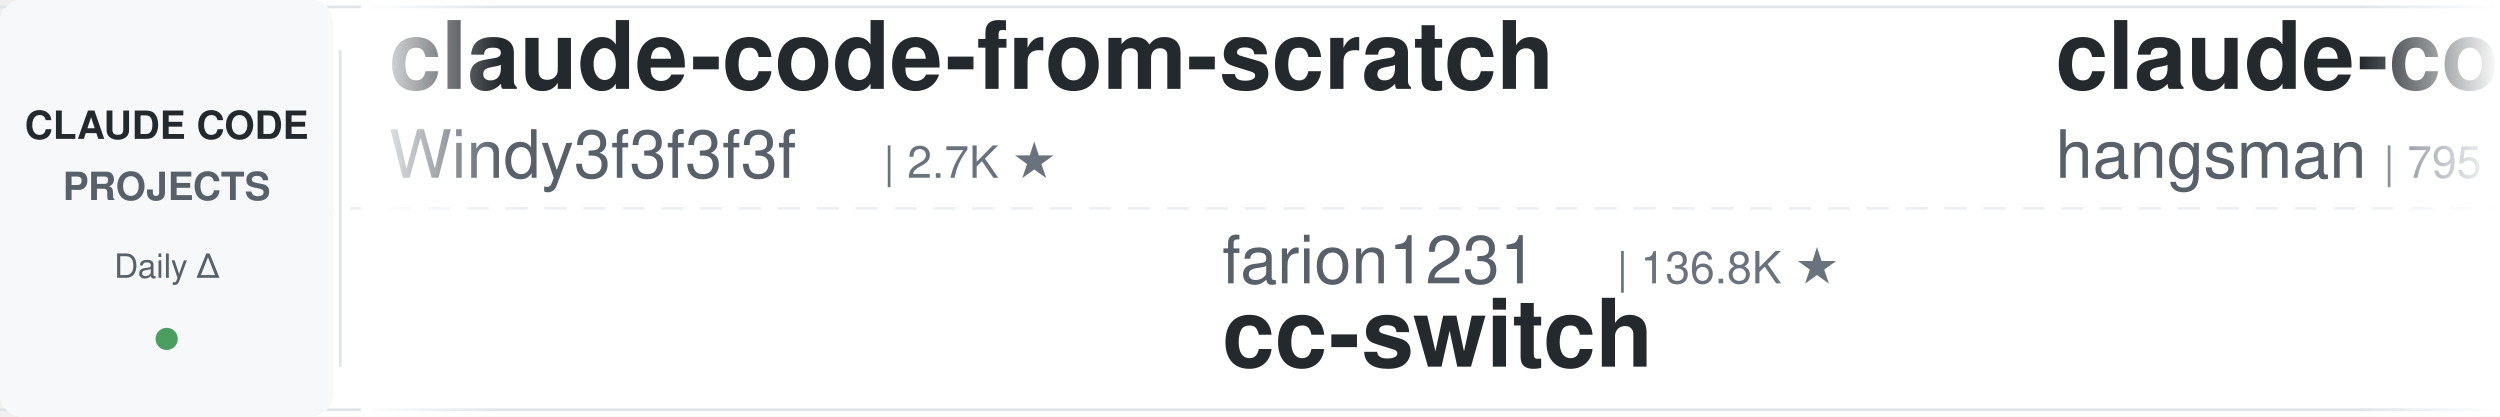
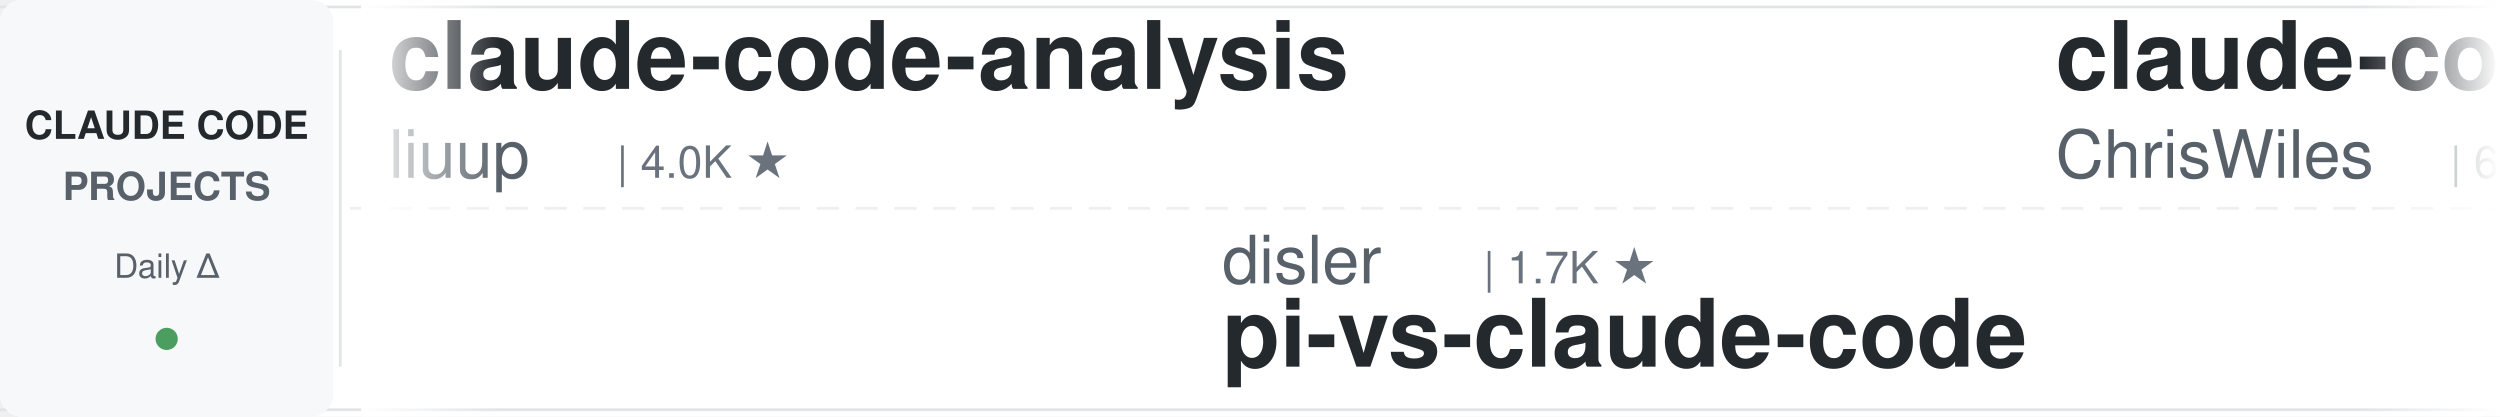
<svg xmlns="http://www.w3.org/2000/svg" width="900" height="150">
  <defs>
    <linearGradient id="leftFade" x1="0%" y1="0%" x2="100%" y2="0%">
      <stop offset="0%" style="stop-color:#ffffff;stop-opacity:1" />
      <stop offset="100%" style="stop-color:#ffffff;stop-opacity:0" />
    </linearGradient>
    <linearGradient id="rightFade" x1="0%" y1="0%" x2="100%" y2="0%">
      <stop offset="0%" style="stop-color:#ffffff;stop-opacity:0" />
      <stop offset="100%" style="stop-color:#ffffff;stop-opacity:1" />
    </linearGradient>
  </defs>
  <rect width="900" height="150" fill="#ffffff" rx="8" />
  <rect x="0" y="2" width="900" height="1" fill="#e1e4e8" />
  <rect x="0" y="147" width="900" height="1" fill="#e1e4e8" />
  <line x1="0" y1="75" x2="900" y2="75" stroke="#e1e4e8" stroke-width="1" stroke-dasharray="8 6" opacity="0.6" />
  <rect x="0" y="0" width="120" height="150" fill="#f6f8fa" rx="8" />
  <text x="60" y="50" font-family="-apple-system, BlinkMacSystemFont, 'Segoe UI', Helvetica, Arial, sans-serif" font-size="14" font-weight="600" fill="#24292e" text-anchor="middle">CLAUDE CODE</text>
  <text x="60" y="72" font-family="-apple-system, BlinkMacSystemFont, 'Segoe UI', Helvetica, Arial, sans-serif" font-size="14" font-weight="600" fill="#586069" text-anchor="middle">PROJECTS</text>
  <text x="60" y="100" font-family="-apple-system, BlinkMacSystemFont, 'Segoe UI', Helvetica, Arial, sans-serif" font-size="12" font-weight="500" fill="#586069" text-anchor="middle">Daily Δ</text>
  <circle cx="60" cy="122" r="4" fill="#22863a" opacity="0.8" />
  <rect x="122" y="18" width="1" height="114" fill="#e1e4e8" />
  <clipPath id="tickerClip">
    <rect x="130" y="0" width="770" height="150" />
  </clipPath>
  <g clip-path="url(#tickerClip)">
    <g id="tickerItems">
      <animateTransform attributeName="transform" attributeType="XML" type="translate" from="0 0" to="-3000 0" dur="54s" repeatCount="indefinite" />
      <g transform="translate(0, 0)">
-         <text x="140" y="32" font-family="-apple-system, BlinkMacSystemFont, 'Segoe UI', Helvetica, Arial, sans-serif" font-size="34" font-weight="600" fill="#24292e">claude-code-from-scratch</text>
-         <text x="140" y="64" font-family="-apple-system, BlinkMacSystemFont, 'Segoe UI', Helvetica, Arial, sans-serif" font-size="24" font-weight="400" fill="#586069">Windy3f3f3f3f</text>
-         <text x="318" y="64" font-family="-apple-system, BlinkMacSystemFont, 'Segoe UI', Helvetica, Arial, sans-serif" font-size="16" font-weight="500" fill="#6a737d">| 2.7K ★</text>
+         <text x="140" y="32" font-family="-apple-system, BlinkMacSystemFont, 'Segoe UI', Helvetica, Arial, sans-serif" font-size="34" font-weight="600" fill="#24292e">claude-code-analysis</text>
+         <text x="140" y="64" font-family="-apple-system, BlinkMacSystemFont, 'Segoe UI', Helvetica, Arial, sans-serif" font-size="24" font-weight="400" fill="#586069">liuup</text>
+         <text x="222" y="64" font-family="-apple-system, BlinkMacSystemFont, 'Segoe UI', Helvetica, Arial, sans-serif" font-size="16" font-weight="500" fill="#6a737d">| 4.0K ★</text>
      </g>
      <g transform="translate(300, 0)">
-         <text x="140" y="102" font-family="-apple-system, BlinkMacSystemFont, 'Segoe UI', Helvetica, Arial, sans-serif" font-size="24" font-weight="400" fill="#586069">farion1231</text>
-         <text x="282" y="102" font-family="-apple-system, BlinkMacSystemFont, 'Segoe UI', Helvetica, Arial, sans-serif" font-size="16" font-weight="500" fill="#6a737d">| 136.8K ★</text>
-         <text x="140" y="132" font-family="-apple-system, BlinkMacSystemFont, 'Segoe UI', Helvetica, Arial, sans-serif" font-size="34" font-weight="600" fill="#24292e">cc-switch</text>
+         <text x="140" y="102" font-family="-apple-system, BlinkMacSystemFont, 'Segoe UI', Helvetica, Arial, sans-serif" font-size="24" font-weight="400" fill="#586069">disler</text>
+         <text x="234" y="102" font-family="-apple-system, BlinkMacSystemFont, 'Segoe UI', Helvetica, Arial, sans-serif" font-size="16" font-weight="500" fill="#6a737d">| 1.7K ★</text>
+         <text x="140" y="132" font-family="-apple-system, BlinkMacSystemFont, 'Segoe UI', Helvetica, Arial, sans-serif" font-size="34" font-weight="600" fill="#24292e">pi-vs-claude-code</text>
      </g>
      <g transform="translate(600, 0)">
-         <text x="140" y="32" font-family="-apple-system, BlinkMacSystemFont, 'Segoe UI', Helvetica, Arial, sans-serif" font-size="34" font-weight="600" fill="#24292e">claude-code-source</text>
-         <text x="140" y="64" font-family="-apple-system, BlinkMacSystemFont, 'Segoe UI', Helvetica, Arial, sans-serif" font-size="24" font-weight="400" fill="#586069">hangsman</text>
-         <text x="258" y="64" font-family="-apple-system, BlinkMacSystemFont, 'Segoe UI', Helvetica, Arial, sans-serif" font-size="16" font-weight="500" fill="#6a737d">| 795 ★</text>
+         <text x="140" y="32" font-family="-apple-system, BlinkMacSystemFont, 'Segoe UI', Helvetica, Arial, sans-serif" font-size="34" font-weight="600" fill="#24292e">claude-code-showcase</text>
+         <text x="140" y="64" font-family="-apple-system, BlinkMacSystemFont, 'Segoe UI', Helvetica, Arial, sans-serif" font-size="24" font-weight="400" fill="#586069">ChrisWiles</text>
+         <text x="282" y="64" font-family="-apple-system, BlinkMacSystemFont, 'Segoe UI', Helvetica, Arial, sans-serif" font-size="16" font-weight="500" fill="#6a737d">| 6.1K ★</text>
      </g>
      <g transform="translate(900, 0)">
-         <text x="140" y="102" font-family="-apple-system, BlinkMacSystemFont, 'Segoe UI', Helvetica, Arial, sans-serif" font-size="24" font-weight="400" fill="#586069">feiskyer</text>
-         <text x="258" y="102" font-family="-apple-system, BlinkMacSystemFont, 'Segoe UI', Helvetica, Arial, sans-serif" font-size="16" font-weight="500" fill="#6a737d">| 1.7K ★</text>
-         <text x="140" y="132" font-family="-apple-system, BlinkMacSystemFont, 'Segoe UI', Helvetica, Arial, sans-serif" font-size="34" font-weight="600" fill="#24292e">claude-code-settings</text>
+         <text x="140" y="102" font-family="-apple-system, BlinkMacSystemFont, 'Segoe UI', Helvetica, Arial, sans-serif" font-size="24" font-weight="400" fill="#586069">jqueryscript</text>
+         <text x="306" y="102" font-family="-apple-system, BlinkMacSystemFont, 'Segoe UI', Helvetica, Arial, sans-serif" font-size="16" font-weight="500" fill="#6a737d">| 517 ★</text>
+         <text x="140" y="132" font-family="-apple-system, BlinkMacSystemFont, 'Segoe UI', Helvetica, Arial, sans-serif" font-size="34" font-weight="600" fill="#24292e">awesome-claude-code</text>
      </g>
      <g transform="translate(1200, 0)">
-         <text x="140" y="32" font-family="-apple-system, BlinkMacSystemFont, 'Segoe UI', Helvetica, Arial, sans-serif" font-size="34" font-weight="600" fill="#24292e">claude-code-best-practic...</text>
-         <text x="140" y="64" font-family="-apple-system, BlinkMacSystemFont, 'Segoe UI', Helvetica, Arial, sans-serif" font-size="24" font-weight="400" fill="#586069">shanraisshan</text>
-         <text x="306" y="64" font-family="-apple-system, BlinkMacSystemFont, 'Segoe UI', Helvetica, Arial, sans-serif" font-size="16" font-weight="500" fill="#6a737d">| 66.3K ★</text>
+         <text x="140" y="32" font-family="-apple-system, BlinkMacSystemFont, 'Segoe UI', Helvetica, Arial, sans-serif" font-size="34" font-weight="600" fill="#24292e">claude-code-local</text>
+         <text x="140" y="64" font-family="-apple-system, BlinkMacSystemFont, 'Segoe UI', Helvetica, Arial, sans-serif" font-size="24" font-weight="400" fill="#586069">nicedreamzapp</text>
+         <text x="318" y="64" font-family="-apple-system, BlinkMacSystemFont, 'Segoe UI', Helvetica, Arial, sans-serif" font-size="16" font-weight="500" fill="#6a737d">| 3.3K ★</text>
      </g>
      <g transform="translate(1500, 0)">
-         <text x="140" y="102" font-family="-apple-system, BlinkMacSystemFont, 'Segoe UI', Helvetica, Arial, sans-serif" font-size="24" font-weight="400" fill="#586069">multica-ai</text>
-         <text x="282" y="102" font-family="-apple-system, BlinkMacSystemFont, 'Segoe UI', Helvetica, Arial, sans-serif" font-size="16" font-weight="500" fill="#6a737d">| 215.1K ★</text>
-         <text x="140" y="132" font-family="-apple-system, BlinkMacSystemFont, 'Segoe UI', Helvetica, Arial, sans-serif" font-size="34" font-weight="600" fill="#24292e">andrej-karpathy-skills</text>
+         <text x="140" y="102" font-family="-apple-system, BlinkMacSystemFont, 'Segoe UI', Helvetica, Arial, sans-serif" font-size="24" font-weight="400" fill="#586069">JrCx7scC</text>
+         <text x="258" y="102" font-family="-apple-system, BlinkMacSystemFont, 'Segoe UI', Helvetica, Arial, sans-serif" font-size="16" font-weight="500" fill="#6a737d">| 376 ★</text>
+         <text x="140" y="132" font-family="-apple-system, BlinkMacSystemFont, 'Segoe UI', Helvetica, Arial, sans-serif" font-size="34" font-weight="600" fill="#24292e">claude-code-source</text>
      </g>
      <g transform="translate(1800, 0)">
-         <text x="140" y="32" font-family="-apple-system, BlinkMacSystemFont, 'Segoe UI', Helvetica, Arial, sans-serif" font-size="34" font-weight="600" fill="#24292e">arcads-claude-code</text>
-         <text x="140" y="64" font-family="-apple-system, BlinkMacSystemFont, 'Segoe UI', Helvetica, Arial, sans-serif" font-size="24" font-weight="400" fill="#586069">krusemediallc</text>
-         <text x="318" y="64" font-family="-apple-system, BlinkMacSystemFont, 'Segoe UI', Helvetica, Arial, sans-serif" font-size="16" font-weight="500" fill="#6a737d">| 1.5K ★</text>
+         <text x="140" y="32" font-family="-apple-system, BlinkMacSystemFont, 'Segoe UI', Helvetica, Arial, sans-serif" font-size="34" font-weight="600" fill="#24292e">claude-code-base-action</text>
+         <text x="140" y="64" font-family="-apple-system, BlinkMacSystemFont, 'Segoe UI', Helvetica, Arial, sans-serif" font-size="24" font-weight="400" fill="#586069">anthropics</text>
+         <text x="282" y="64" font-family="-apple-system, BlinkMacSystemFont, 'Segoe UI', Helvetica, Arial, sans-serif" font-size="16" font-weight="500" fill="#6a737d">| 991 ★</text>
      </g>
      <g transform="translate(2100, 0)">
-         <text x="140" y="102" font-family="-apple-system, BlinkMacSystemFont, 'Segoe UI', Helvetica, Arial, sans-serif" font-size="24" font-weight="400" fill="#586069">lorryjovens-hub</text>
-         <text x="342" y="102" font-family="-apple-system, BlinkMacSystemFont, 'Segoe UI', Helvetica, Arial, sans-serif" font-size="16" font-weight="500" fill="#6a737d">| 1.7K ★</text>
-         <text x="140" y="132" font-family="-apple-system, BlinkMacSystemFont, 'Segoe UI', Helvetica, Arial, sans-serif" font-size="34" font-weight="600" fill="#24292e">claude-code-rust</text>
+         <text x="140" y="102" font-family="-apple-system, BlinkMacSystemFont, 'Segoe UI', Helvetica, Arial, sans-serif" font-size="24" font-weight="400" fill="#586069">fuergaosi233</text>
+         <text x="306" y="102" font-family="-apple-system, BlinkMacSystemFont, 'Segoe UI', Helvetica, Arial, sans-serif" font-size="16" font-weight="500" fill="#6a737d">| 2.8K ★</text>
+         <text x="140" y="132" font-family="-apple-system, BlinkMacSystemFont, 'Segoe UI', Helvetica, Arial, sans-serif" font-size="34" font-weight="600" fill="#24292e">claude-code-proxy</text>
      </g>
      <g transform="translate(2400, 0)">
-         <text x="140" y="32" font-family="-apple-system, BlinkMacSystemFont, 'Segoe UI', Helvetica, Arial, sans-serif" font-size="34" font-weight="600" fill="#24292e">edmunds-claude-code</text>
-         <text x="140" y="64" font-family="-apple-system, BlinkMacSystemFont, 'Segoe UI', Helvetica, Arial, sans-serif" font-size="24" font-weight="400" fill="#586069">edmund-io</text>
-         <text x="270" y="64" font-family="-apple-system, BlinkMacSystemFont, 'Segoe UI', Helvetica, Arial, sans-serif" font-size="16" font-weight="500" fill="#6a737d">| 1.5K ★</text>
+         <text x="140" y="32" font-family="-apple-system, BlinkMacSystemFont, 'Segoe UI', Helvetica, Arial, sans-serif" font-size="34" font-weight="600" fill="#24292e">claude-code-infrastructu...</text>
+         <text x="140" y="64" font-family="-apple-system, BlinkMacSystemFont, 'Segoe UI', Helvetica, Arial, sans-serif" font-size="24" font-weight="400" fill="#586069">diet103</text>
+         <text x="246" y="64" font-family="-apple-system, BlinkMacSystemFont, 'Segoe UI', Helvetica, Arial, sans-serif" font-size="16" font-weight="500" fill="#6a737d">| 10.0K ★</text>
      </g>
      <g transform="translate(2700, 0)">
-         <text x="140" y="102" font-family="-apple-system, BlinkMacSystemFont, 'Segoe UI', Helvetica, Arial, sans-serif" font-size="24" font-weight="400" fill="#586069">FlorianBruniaux</text>
-         <text x="342" y="102" font-family="-apple-system, BlinkMacSystemFont, 'Segoe UI', Helvetica, Arial, sans-serif" font-size="16" font-weight="500" fill="#6a737d">| 6.0K ★</text>
-         <text x="140" y="132" font-family="-apple-system, BlinkMacSystemFont, 'Segoe UI', Helvetica, Arial, sans-serif" font-size="34" font-weight="600" fill="#24292e">claude-code-ultimate-gui...</text>
+         <text x="140" y="102" font-family="-apple-system, BlinkMacSystemFont, 'Segoe UI', Helvetica, Arial, sans-serif" font-size="24" font-weight="400" fill="#586069">darcyegb</text>
+         <text x="258" y="102" font-family="-apple-system, BlinkMacSystemFont, 'Segoe UI', Helvetica, Arial, sans-serif" font-size="16" font-weight="500" fill="#6a737d">| 768 ★</text>
+         <text x="140" y="132" font-family="-apple-system, BlinkMacSystemFont, 'Segoe UI', Helvetica, Arial, sans-serif" font-size="34" font-weight="600" fill="#24292e">ClaudeCodeAgents</text>
      </g>
      <g transform="translate(3000, 0)">
-         <text x="140" y="32" font-family="-apple-system, BlinkMacSystemFont, 'Segoe UI', Helvetica, Arial, sans-serif" font-size="34" font-weight="600" fill="#24292e">claude-code-from-scratch</text>
-         <text x="140" y="64" font-family="-apple-system, BlinkMacSystemFont, 'Segoe UI', Helvetica, Arial, sans-serif" font-size="24" font-weight="400" fill="#586069">Windy3f3f3f3f</text>
-         <text x="318" y="64" font-family="-apple-system, BlinkMacSystemFont, 'Segoe UI', Helvetica, Arial, sans-serif" font-size="16" font-weight="500" fill="#6a737d">| 2.7K ★</text>
+         <text x="140" y="32" font-family="-apple-system, BlinkMacSystemFont, 'Segoe UI', Helvetica, Arial, sans-serif" font-size="34" font-weight="600" fill="#24292e">claude-code-analysis</text>
+         <text x="140" y="64" font-family="-apple-system, BlinkMacSystemFont, 'Segoe UI', Helvetica, Arial, sans-serif" font-size="24" font-weight="400" fill="#586069">liuup</text>
+         <text x="222" y="64" font-family="-apple-system, BlinkMacSystemFont, 'Segoe UI', Helvetica, Arial, sans-serif" font-size="16" font-weight="500" fill="#6a737d">| 4.0K ★</text>
      </g>
      <g transform="translate(3300, 0)">
-         <text x="140" y="102" font-family="-apple-system, BlinkMacSystemFont, 'Segoe UI', Helvetica, Arial, sans-serif" font-size="24" font-weight="400" fill="#586069">farion1231</text>
-         <text x="282" y="102" font-family="-apple-system, BlinkMacSystemFont, 'Segoe UI', Helvetica, Arial, sans-serif" font-size="16" font-weight="500" fill="#6a737d">| 136.8K ★</text>
-         <text x="140" y="132" font-family="-apple-system, BlinkMacSystemFont, 'Segoe UI', Helvetica, Arial, sans-serif" font-size="34" font-weight="600" fill="#24292e">cc-switch</text>
+         <text x="140" y="102" font-family="-apple-system, BlinkMacSystemFont, 'Segoe UI', Helvetica, Arial, sans-serif" font-size="24" font-weight="400" fill="#586069">disler</text>
+         <text x="234" y="102" font-family="-apple-system, BlinkMacSystemFont, 'Segoe UI', Helvetica, Arial, sans-serif" font-size="16" font-weight="500" fill="#6a737d">| 1.7K ★</text>
+         <text x="140" y="132" font-family="-apple-system, BlinkMacSystemFont, 'Segoe UI', Helvetica, Arial, sans-serif" font-size="34" font-weight="600" fill="#24292e">pi-vs-claude-code</text>
      </g>
      <g transform="translate(3600, 0)">
-         <text x="140" y="32" font-family="-apple-system, BlinkMacSystemFont, 'Segoe UI', Helvetica, Arial, sans-serif" font-size="34" font-weight="600" fill="#24292e">claude-code-source</text>
-         <text x="140" y="64" font-family="-apple-system, BlinkMacSystemFont, 'Segoe UI', Helvetica, Arial, sans-serif" font-size="24" font-weight="400" fill="#586069">hangsman</text>
-         <text x="258" y="64" font-family="-apple-system, BlinkMacSystemFont, 'Segoe UI', Helvetica, Arial, sans-serif" font-size="16" font-weight="500" fill="#6a737d">| 795 ★</text>
+         <text x="140" y="32" font-family="-apple-system, BlinkMacSystemFont, 'Segoe UI', Helvetica, Arial, sans-serif" font-size="34" font-weight="600" fill="#24292e">claude-code-showcase</text>
+         <text x="140" y="64" font-family="-apple-system, BlinkMacSystemFont, 'Segoe UI', Helvetica, Arial, sans-serif" font-size="24" font-weight="400" fill="#586069">ChrisWiles</text>
+         <text x="282" y="64" font-family="-apple-system, BlinkMacSystemFont, 'Segoe UI', Helvetica, Arial, sans-serif" font-size="16" font-weight="500" fill="#6a737d">| 6.1K ★</text>
      </g>
      <g transform="translate(3900, 0)">
-         <text x="140" y="102" font-family="-apple-system, BlinkMacSystemFont, 'Segoe UI', Helvetica, Arial, sans-serif" font-size="24" font-weight="400" fill="#586069">feiskyer</text>
-         <text x="258" y="102" font-family="-apple-system, BlinkMacSystemFont, 'Segoe UI', Helvetica, Arial, sans-serif" font-size="16" font-weight="500" fill="#6a737d">| 1.7K ★</text>
-         <text x="140" y="132" font-family="-apple-system, BlinkMacSystemFont, 'Segoe UI', Helvetica, Arial, sans-serif" font-size="34" font-weight="600" fill="#24292e">claude-code-settings</text>
+         <text x="140" y="102" font-family="-apple-system, BlinkMacSystemFont, 'Segoe UI', Helvetica, Arial, sans-serif" font-size="24" font-weight="400" fill="#586069">jqueryscript</text>
+         <text x="306" y="102" font-family="-apple-system, BlinkMacSystemFont, 'Segoe UI', Helvetica, Arial, sans-serif" font-size="16" font-weight="500" fill="#6a737d">| 517 ★</text>
+         <text x="140" y="132" font-family="-apple-system, BlinkMacSystemFont, 'Segoe UI', Helvetica, Arial, sans-serif" font-size="34" font-weight="600" fill="#24292e">awesome-claude-code</text>
      </g>
    </g>
  </g>
  <rect x="130" y="0" width="50" height="150" fill="url(#leftFade)" />
  <rect x="850" y="0" width="50" height="150" fill="url(#rightFade)" />
</svg>
